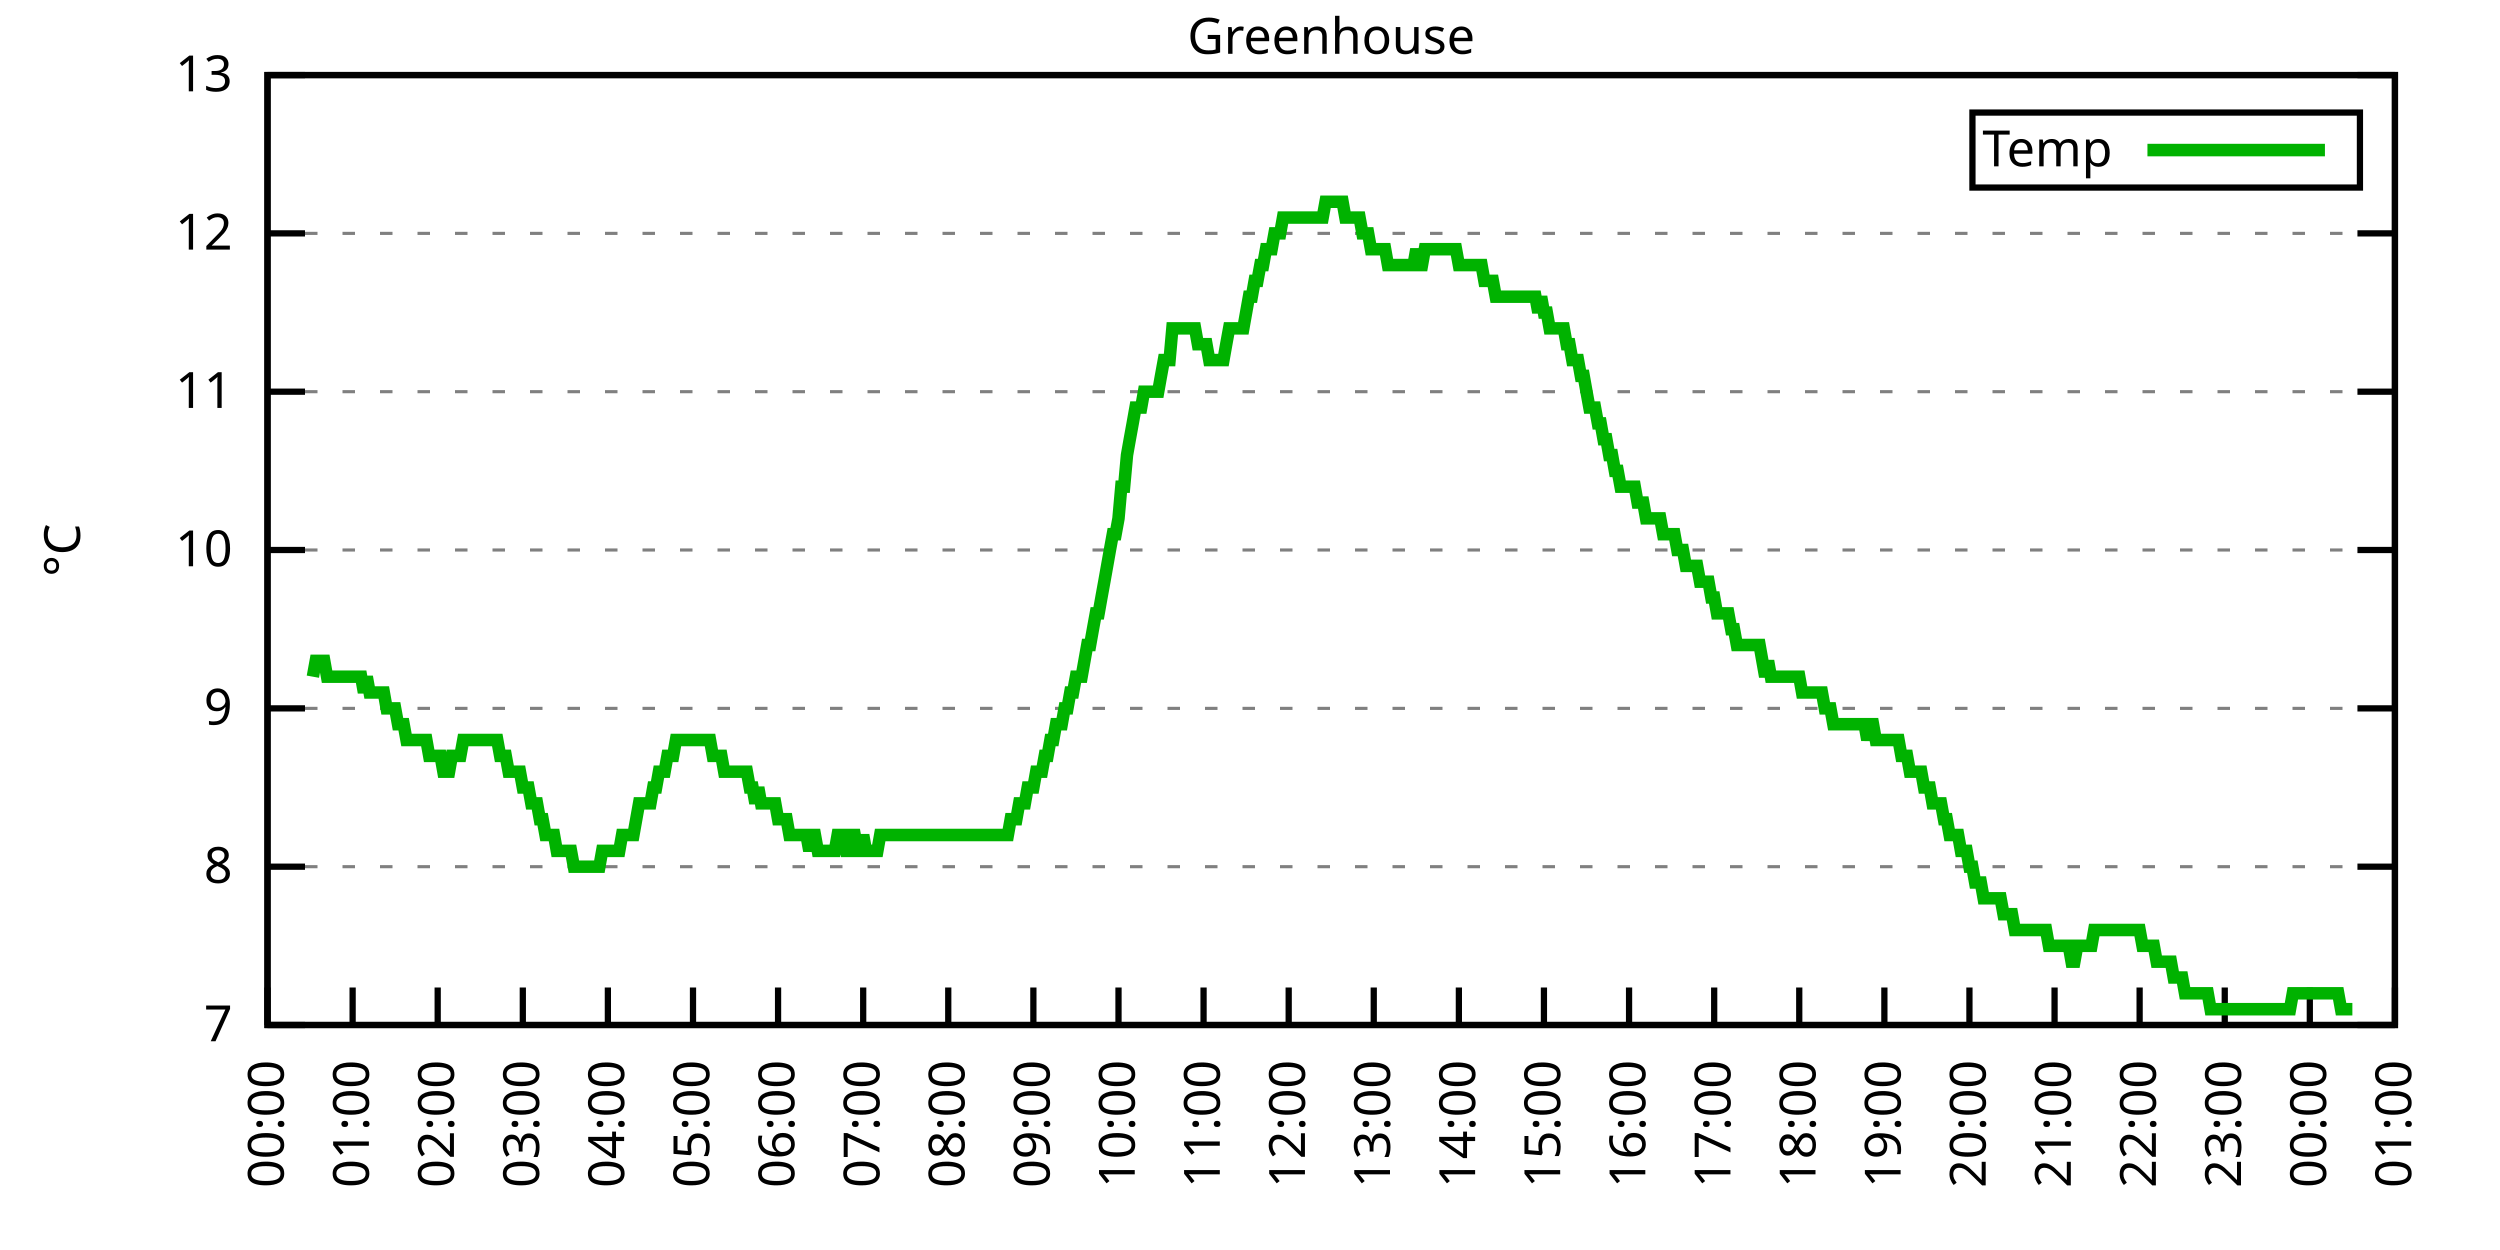
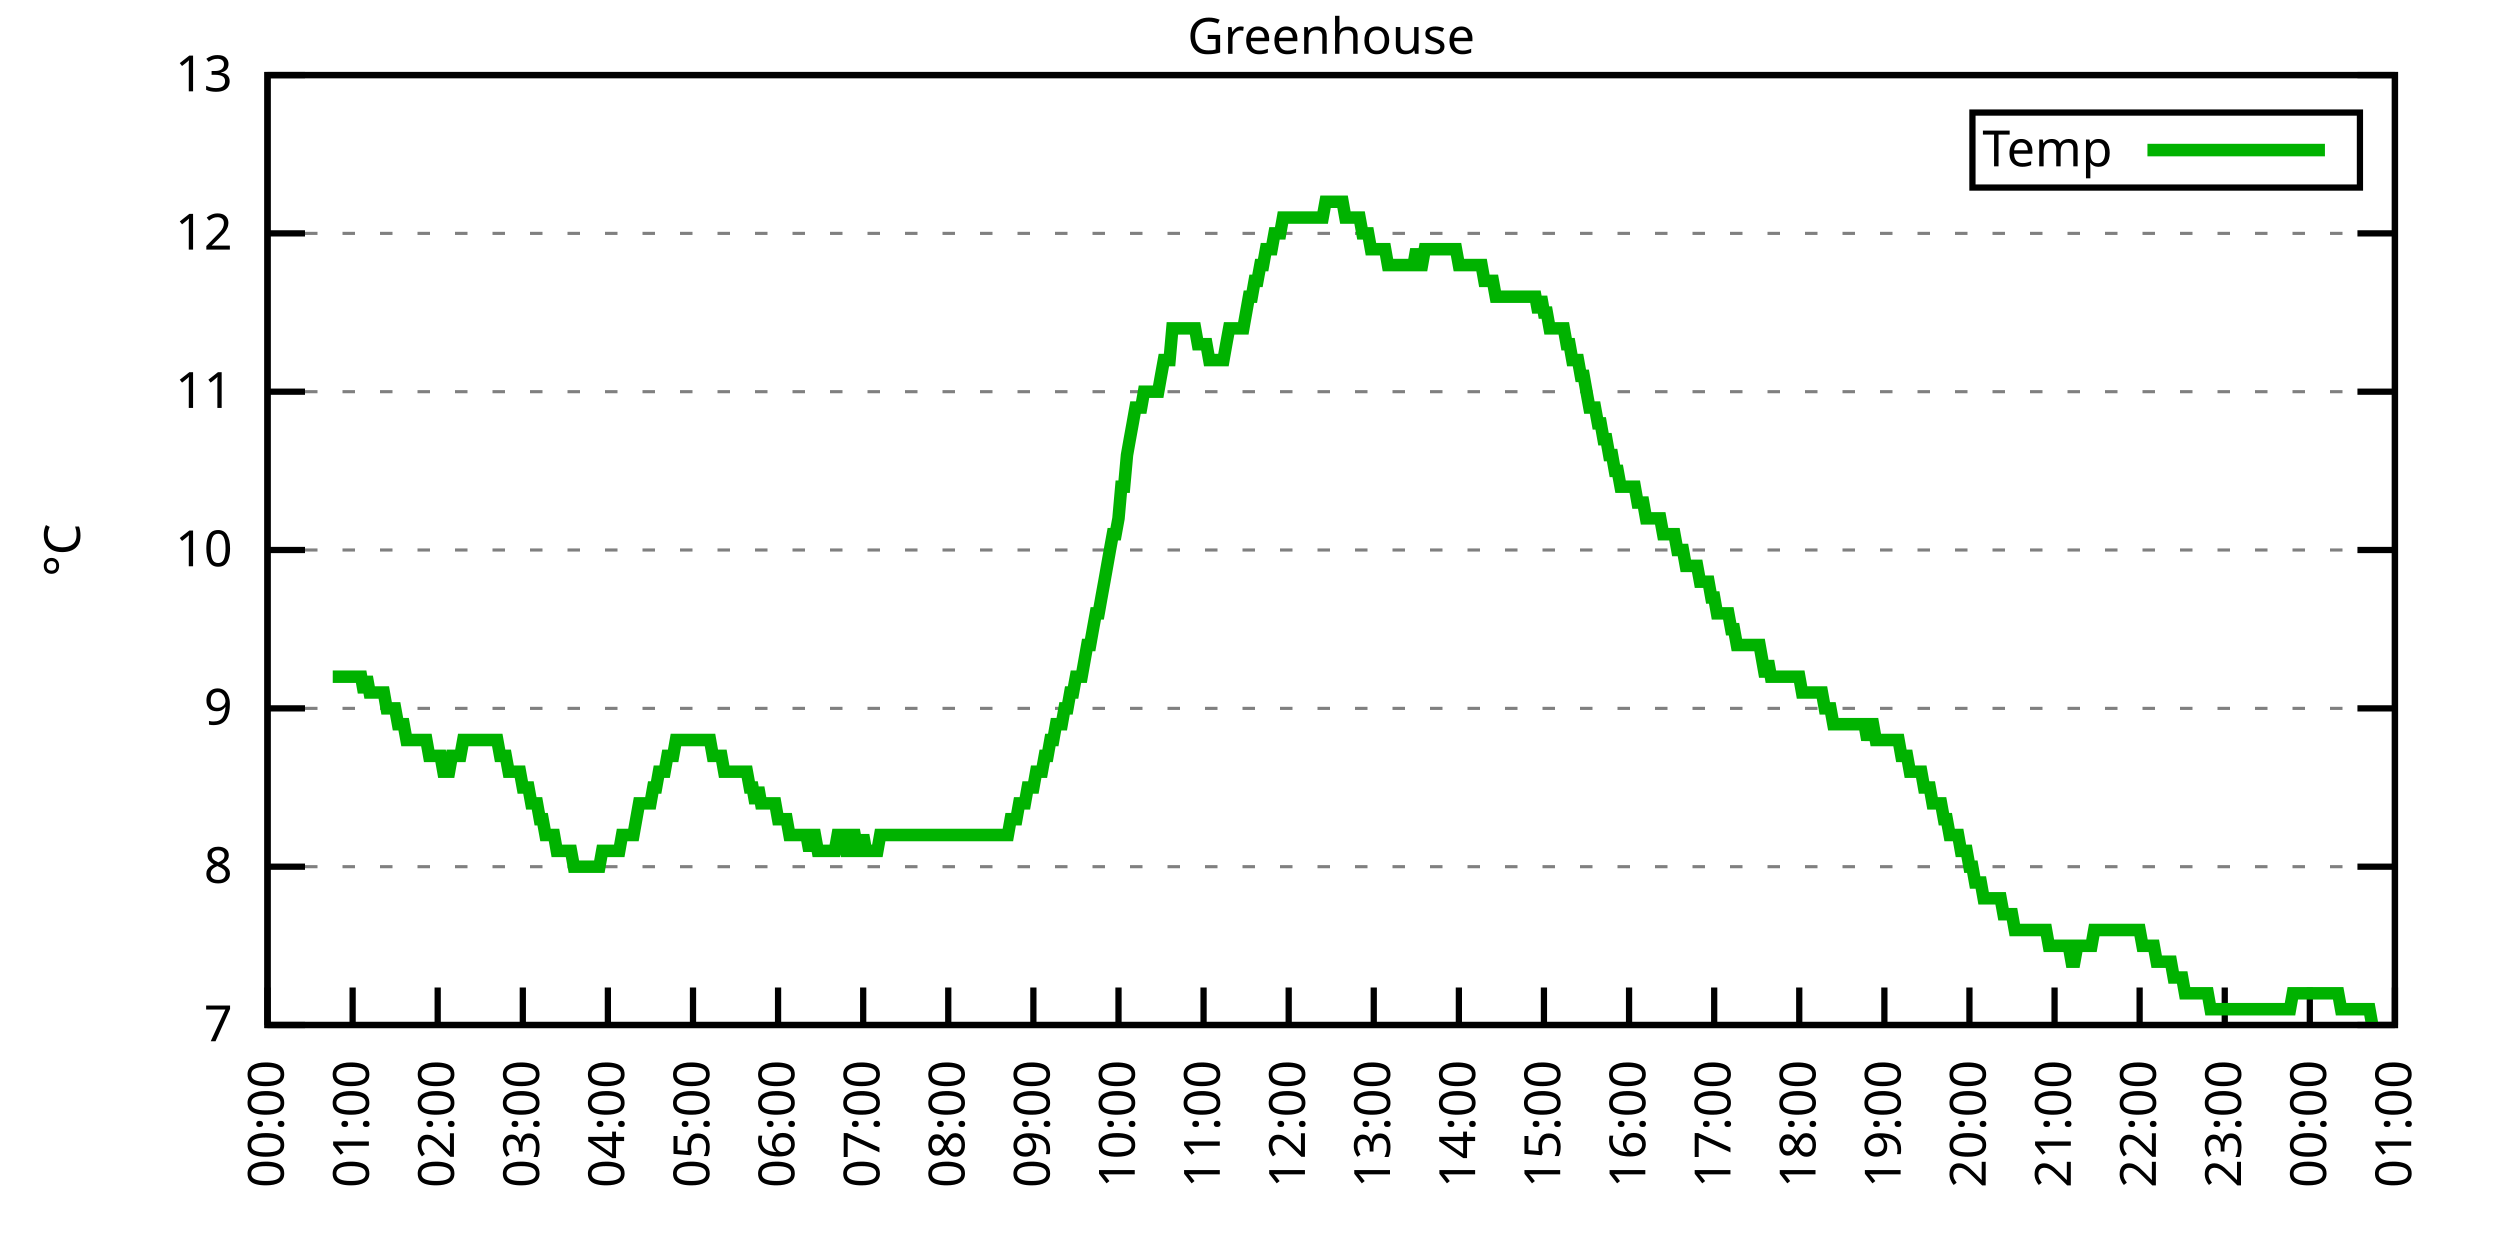
<svg xmlns="http://www.w3.org/2000/svg" xmlns:xlink="http://www.w3.org/1999/xlink" width="400" height="200" viewBox="0 0 400 200">
  <g id="gnuplot_canvas">
    <rect x="0" y="0" width="400" height="200" fill="none" />
    <defs>
      <circle id="gpDot" r="0.5" stroke-width="0.5" stroke="currentColor" />
      <path id="gpPt0" stroke-width="0.333" stroke="currentColor" d="M-1,0 h2 M0,-1 v2" />
      <path id="gpPt1" stroke-width="0.333" stroke="currentColor" d="M-1,-1 L1,1 M1,-1 L-1,1" />
      <path id="gpPt2" stroke-width="0.333" stroke="currentColor" d="M-1,0 L1,0 M0,-1 L0,1 M-1,-1 L1,1 M-1,1 L1,-1" />
      <rect id="gpPt3" stroke-width="0.333" stroke="currentColor" x="-1" y="-1" width="2" height="2" />
      <rect id="gpPt4" stroke-width="0.333" stroke="currentColor" fill="currentColor" x="-1" y="-1" width="2" height="2" />
      <circle id="gpPt5" stroke-width="0.333" stroke="currentColor" cx="0" cy="0" r="1" />
      <use xlink:href="#gpPt5" id="gpPt6" fill="currentColor" stroke="none" />
      <path id="gpPt7" stroke-width="0.333" stroke="currentColor" d="M0,-1.33 L-1.33,0.67 L1.33,0.67 z" />
      <use xlink:href="#gpPt7" id="gpPt8" fill="currentColor" stroke="none" />
      <use xlink:href="#gpPt7" id="gpPt9" stroke="currentColor" transform="rotate(180)" />
      <use xlink:href="#gpPt9" id="gpPt10" fill="currentColor" stroke="none" />
      <use xlink:href="#gpPt3" id="gpPt11" stroke="currentColor" transform="rotate(45)" />
      <use xlink:href="#gpPt11" id="gpPt12" fill="currentColor" stroke="none" />
      <path id="gpPt13" stroke-width="0.333" stroke="currentColor" d="M0,1.330 L1.265,0.411 L0.782,-1.067 L-0.782,-1.076 L-1.265,0.411 z" />
      <use xlink:href="#gpPt13" id="gpPt14" fill="currentColor" stroke="none" />
      <filter id="textbox" filterUnits="objectBoundingBox" x="0" y="0" height="1" width="1">
        <feFlood flood-color="white" flood-opacity="1" result="bgnd" />
        <feComposite in="SourceGraphic" in2="bgnd" operator="atop" />
      </filter>
      <filter id="greybox" filterUnits="objectBoundingBox" x="0" y="0" height="1" width="1">
        <feFlood flood-color="lightgrey" flood-opacity="1" result="grey" />
        <feComposite in="SourceGraphic" in2="grey" operator="atop" />
      </filter>
    </defs>
    <g fill="none" color="white" stroke="currentColor" stroke-width="1.00" stroke-linecap="butt" stroke-linejoin="miter">
</g>
    <g fill="none" color="black" stroke="currentColor" stroke-width="1.00" stroke-linecap="butt" stroke-linejoin="miter">
      <g stroke="none" shape-rendering="crispEdges">
        <polygon fill="rgb(255, 255, 255)" points="42.80,164.00 383.18,164.00 383.18,12.02 42.80,12.02 " />
      </g>
    </g>
    <g fill="none" color="black" stroke="currentColor" stroke-width="1.00" stroke-linecap="butt" stroke-linejoin="miter">
</g>
    <g fill="none" color="black" stroke="black" stroke-width="0.50" stroke-linecap="butt" stroke-linejoin="miter">
</g>
    <g fill="none" color="gray" stroke="currentColor" stroke-width="0.50" stroke-linecap="butt" stroke-linejoin="miter">
      <path stroke="gray" stroke-dasharray="2,4" class="gridline" d="M42.80,164.00 L383.19,164.00  " />
    </g>
    <g fill="none" color="gray" stroke="gray" stroke-width="1.00" stroke-linecap="butt" stroke-linejoin="miter">
</g>
    <g fill="none" color="black" stroke="currentColor" stroke-width="1.00" stroke-linecap="butt" stroke-linejoin="miter">
      <path stroke="black" d="M42.80,164.00 L48.80,164.00 M383.19,164.00 L377.19,164.00  " />
      <g transform="translate(37.20,166.60)" stroke="none" fill="black" font-family="Sans" font-size="8.00" text-anchor="end">
        <text>
          <tspan font-family="Sans"> 7</tspan>
        </text>
      </g>
    </g>
    <g fill="none" color="black" stroke="currentColor" stroke-width="1.00" stroke-linecap="butt" stroke-linejoin="miter">
</g>
    <g fill="none" color="black" stroke="black" stroke-width="0.50" stroke-linecap="butt" stroke-linejoin="miter">
</g>
    <g fill="none" color="gray" stroke="currentColor" stroke-width="0.50" stroke-linecap="butt" stroke-linejoin="miter">
      <path stroke="gray" stroke-dasharray="2,4" class="gridline" d="M42.80,138.67 L383.19,138.67  " />
    </g>
    <g fill="none" color="gray" stroke="gray" stroke-width="1.00" stroke-linecap="butt" stroke-linejoin="miter">
</g>
    <g fill="none" color="black" stroke="currentColor" stroke-width="1.00" stroke-linecap="butt" stroke-linejoin="miter">
      <path stroke="black" d="M42.80,138.67 L48.80,138.67 M383.19,138.67 L377.19,138.67  " />
      <g transform="translate(37.20,141.27)" stroke="none" fill="black" font-family="Sans" font-size="8.00" text-anchor="end">
        <text>
          <tspan font-family="Sans"> 8</tspan>
        </text>
      </g>
    </g>
    <g fill="none" color="black" stroke="currentColor" stroke-width="1.00" stroke-linecap="butt" stroke-linejoin="miter">
</g>
    <g fill="none" color="black" stroke="black" stroke-width="0.50" stroke-linecap="butt" stroke-linejoin="miter">
</g>
    <g fill="none" color="gray" stroke="currentColor" stroke-width="0.50" stroke-linecap="butt" stroke-linejoin="miter">
      <path stroke="gray" stroke-dasharray="2,4" class="gridline" d="M42.80,113.34 L383.19,113.34  " />
    </g>
    <g fill="none" color="gray" stroke="gray" stroke-width="1.00" stroke-linecap="butt" stroke-linejoin="miter">
</g>
    <g fill="none" color="black" stroke="currentColor" stroke-width="1.00" stroke-linecap="butt" stroke-linejoin="miter">
      <path stroke="black" d="M42.80,113.34 L48.80,113.34 M383.19,113.34 L377.19,113.34  " />
      <g transform="translate(37.20,115.94)" stroke="none" fill="black" font-family="Sans" font-size="8.00" text-anchor="end">
        <text>
          <tspan font-family="Sans"> 9</tspan>
        </text>
      </g>
    </g>
    <g fill="none" color="black" stroke="currentColor" stroke-width="1.00" stroke-linecap="butt" stroke-linejoin="miter">
</g>
    <g fill="none" color="black" stroke="black" stroke-width="0.50" stroke-linecap="butt" stroke-linejoin="miter">
</g>
    <g fill="none" color="gray" stroke="currentColor" stroke-width="0.50" stroke-linecap="butt" stroke-linejoin="miter">
      <path stroke="gray" stroke-dasharray="2,4" class="gridline" d="M42.80,88.00 L383.19,88.00  " />
    </g>
    <g fill="none" color="gray" stroke="gray" stroke-width="1.00" stroke-linecap="butt" stroke-linejoin="miter">
</g>
    <g fill="none" color="black" stroke="currentColor" stroke-width="1.00" stroke-linecap="butt" stroke-linejoin="miter">
      <path stroke="black" d="M42.80,88.00 L48.80,88.00 M383.19,88.00 L377.19,88.00  " />
      <g transform="translate(37.20,90.60)" stroke="none" fill="black" font-family="Sans" font-size="8.00" text-anchor="end">
        <text>
          <tspan font-family="Sans"> 10</tspan>
        </text>
      </g>
    </g>
    <g fill="none" color="black" stroke="currentColor" stroke-width="1.00" stroke-linecap="butt" stroke-linejoin="miter">
</g>
    <g fill="none" color="black" stroke="black" stroke-width="0.50" stroke-linecap="butt" stroke-linejoin="miter">
</g>
    <g fill="none" color="gray" stroke="currentColor" stroke-width="0.50" stroke-linecap="butt" stroke-linejoin="miter">
      <path stroke="gray" stroke-dasharray="2,4" class="gridline" d="M42.80,62.67 L383.19,62.67  " />
    </g>
    <g fill="none" color="gray" stroke="gray" stroke-width="1.00" stroke-linecap="butt" stroke-linejoin="miter">
</g>
    <g fill="none" color="black" stroke="currentColor" stroke-width="1.00" stroke-linecap="butt" stroke-linejoin="miter">
      <path stroke="black" d="M42.80,62.67 L48.80,62.67 M383.19,62.67 L377.19,62.67  " />
      <g transform="translate(37.20,65.27)" stroke="none" fill="black" font-family="Sans" font-size="8.00" text-anchor="end">
        <text>
          <tspan font-family="Sans"> 11</tspan>
        </text>
      </g>
    </g>
    <g fill="none" color="black" stroke="currentColor" stroke-width="1.00" stroke-linecap="butt" stroke-linejoin="miter">
</g>
    <g fill="none" color="black" stroke="black" stroke-width="0.50" stroke-linecap="butt" stroke-linejoin="miter">
</g>
    <g fill="none" color="gray" stroke="currentColor" stroke-width="0.50" stroke-linecap="butt" stroke-linejoin="miter">
      <path stroke="gray" stroke-dasharray="2,4" class="gridline" d="M42.80,37.34 L383.19,37.34  " />
    </g>
    <g fill="none" color="gray" stroke="gray" stroke-width="1.00" stroke-linecap="butt" stroke-linejoin="miter">
</g>
    <g fill="none" color="black" stroke="currentColor" stroke-width="1.00" stroke-linecap="butt" stroke-linejoin="miter">
      <path stroke="black" d="M42.80,37.34 L48.80,37.34 M383.19,37.34 L377.19,37.34  " />
      <g transform="translate(37.20,39.94)" stroke="none" fill="black" font-family="Sans" font-size="8.00" text-anchor="end">
        <text>
          <tspan font-family="Sans"> 12</tspan>
        </text>
      </g>
    </g>
    <g fill="none" color="black" stroke="currentColor" stroke-width="1.00" stroke-linecap="butt" stroke-linejoin="miter">
</g>
    <g fill="none" color="black" stroke="black" stroke-width="0.50" stroke-linecap="butt" stroke-linejoin="miter">
</g>
    <g fill="none" color="gray" stroke="currentColor" stroke-width="0.50" stroke-linecap="butt" stroke-linejoin="miter">
      <path stroke="gray" stroke-dasharray="2,4" class="gridline" d="M42.80,12.01 L383.19,12.01  " />
    </g>
    <g fill="none" color="gray" stroke="gray" stroke-width="1.00" stroke-linecap="butt" stroke-linejoin="miter">
</g>
    <g fill="none" color="black" stroke="currentColor" stroke-width="1.00" stroke-linecap="butt" stroke-linejoin="miter">
      <path stroke="black" d="M42.80,12.01 L48.80,12.01 M383.19,12.01 L377.19,12.01  " />
      <g transform="translate(37.20,14.61)" stroke="none" fill="black" font-family="Sans" font-size="8.00" text-anchor="end">
        <text>
          <tspan font-family="Sans"> 13</tspan>
        </text>
      </g>
    </g>
    <g fill="none" color="black" stroke="currentColor" stroke-width="1.00" stroke-linecap="butt" stroke-linejoin="miter">
      <path stroke="black" d="M42.80,164.00 L42.80,158.00  " />
      <g transform="translate(45.40,169.60) rotate(270.00)" stroke="none" fill="black" font-family="Sans" font-size="8.00" text-anchor="end">
        <text>
          <tspan font-family="Sans">00:00</tspan>
        </text>
      </g>
    </g>
    <g fill="none" color="black" stroke="currentColor" stroke-width="1.00" stroke-linecap="butt" stroke-linejoin="miter">
      <path stroke="black" d="M56.42,164.00 L56.42,158.00  " />
      <g transform="translate(59.02,169.60) rotate(270.00)" stroke="none" fill="black" font-family="Sans" font-size="8.00" text-anchor="end">
        <text>
          <tspan font-family="Sans">01:00</tspan>
        </text>
      </g>
    </g>
    <g fill="none" color="black" stroke="currentColor" stroke-width="1.00" stroke-linecap="butt" stroke-linejoin="miter">
      <path stroke="black" d="M70.03,164.00 L70.03,158.00  " />
      <g transform="translate(72.63,169.60) rotate(270.00)" stroke="none" fill="black" font-family="Sans" font-size="8.00" text-anchor="end">
        <text>
          <tspan font-family="Sans">02:00</tspan>
        </text>
      </g>
    </g>
    <g fill="none" color="black" stroke="currentColor" stroke-width="1.00" stroke-linecap="butt" stroke-linejoin="miter">
      <path stroke="black" d="M83.65,164.00 L83.65,158.00  " />
      <g transform="translate(86.25,169.60) rotate(270.00)" stroke="none" fill="black" font-family="Sans" font-size="8.00" text-anchor="end">
        <text>
          <tspan font-family="Sans">03:00</tspan>
        </text>
      </g>
    </g>
    <g fill="none" color="black" stroke="currentColor" stroke-width="1.00" stroke-linecap="butt" stroke-linejoin="miter">
      <path stroke="black" d="M97.26,164.00 L97.26,158.00  " />
      <g transform="translate(99.86,169.60) rotate(270.00)" stroke="none" fill="black" font-family="Sans" font-size="8.00" text-anchor="end">
        <text>
          <tspan font-family="Sans">04:00</tspan>
        </text>
      </g>
    </g>
    <g fill="none" color="black" stroke="currentColor" stroke-width="1.00" stroke-linecap="butt" stroke-linejoin="miter">
      <path stroke="black" d="M110.88,164.00 L110.88,158.00  " />
      <g transform="translate(113.48,169.60) rotate(270.00)" stroke="none" fill="black" font-family="Sans" font-size="8.00" text-anchor="end">
        <text>
          <tspan font-family="Sans">05:00</tspan>
        </text>
      </g>
    </g>
    <g fill="none" color="black" stroke="currentColor" stroke-width="1.00" stroke-linecap="butt" stroke-linejoin="miter">
      <path stroke="black" d="M124.49,164.00 L124.49,158.00  " />
      <g transform="translate(127.09,169.60) rotate(270.00)" stroke="none" fill="black" font-family="Sans" font-size="8.00" text-anchor="end">
        <text>
          <tspan font-family="Sans">06:00</tspan>
        </text>
      </g>
    </g>
    <g fill="none" color="black" stroke="currentColor" stroke-width="1.00" stroke-linecap="butt" stroke-linejoin="miter">
      <path stroke="black" d="M138.11,164.00 L138.11,158.00  " />
      <g transform="translate(140.71,169.60) rotate(270.00)" stroke="none" fill="black" font-family="Sans" font-size="8.00" text-anchor="end">
        <text>
          <tspan font-family="Sans">07:00</tspan>
        </text>
      </g>
    </g>
    <g fill="none" color="black" stroke="currentColor" stroke-width="1.00" stroke-linecap="butt" stroke-linejoin="miter">
      <path stroke="black" d="M151.72,164.00 L151.72,158.00  " />
      <g transform="translate(154.32,169.60) rotate(270.00)" stroke="none" fill="black" font-family="Sans" font-size="8.00" text-anchor="end">
        <text>
          <tspan font-family="Sans">08:00</tspan>
        </text>
      </g>
    </g>
    <g fill="none" color="black" stroke="currentColor" stroke-width="1.00" stroke-linecap="butt" stroke-linejoin="miter">
      <path stroke="black" d="M165.34,164.00 L165.34,158.00  " />
      <g transform="translate(167.94,169.60) rotate(270.00)" stroke="none" fill="black" font-family="Sans" font-size="8.00" text-anchor="end">
        <text>
          <tspan font-family="Sans">09:00</tspan>
        </text>
      </g>
    </g>
    <g fill="none" color="black" stroke="currentColor" stroke-width="1.00" stroke-linecap="butt" stroke-linejoin="miter">
      <path stroke="black" d="M178.96,164.00 L178.96,158.00  " />
      <g transform="translate(181.56,169.60) rotate(270.00)" stroke="none" fill="black" font-family="Sans" font-size="8.00" text-anchor="end">
        <text>
          <tspan font-family="Sans">10:00</tspan>
        </text>
      </g>
    </g>
    <g fill="none" color="black" stroke="currentColor" stroke-width="1.00" stroke-linecap="butt" stroke-linejoin="miter">
      <path stroke="black" d="M192.57,164.00 L192.57,158.00  " />
      <g transform="translate(195.17,169.60) rotate(270.00)" stroke="none" fill="black" font-family="Sans" font-size="8.00" text-anchor="end">
        <text>
          <tspan font-family="Sans">11:00</tspan>
        </text>
      </g>
    </g>
    <g fill="none" color="black" stroke="currentColor" stroke-width="1.00" stroke-linecap="butt" stroke-linejoin="miter">
      <path stroke="black" d="M206.19,164.00 L206.19,158.00  " />
      <g transform="translate(208.79,169.60) rotate(270.00)" stroke="none" fill="black" font-family="Sans" font-size="8.00" text-anchor="end">
        <text>
          <tspan font-family="Sans">12:00</tspan>
        </text>
      </g>
    </g>
    <g fill="none" color="black" stroke="currentColor" stroke-width="1.00" stroke-linecap="butt" stroke-linejoin="miter">
      <path stroke="black" d="M219.80,164.00 L219.80,158.00  " />
      <g transform="translate(222.40,169.60) rotate(270.00)" stroke="none" fill="black" font-family="Sans" font-size="8.00" text-anchor="end">
        <text>
          <tspan font-family="Sans">13:00</tspan>
        </text>
      </g>
    </g>
    <g fill="none" color="black" stroke="currentColor" stroke-width="1.00" stroke-linecap="butt" stroke-linejoin="miter">
      <path stroke="black" d="M233.42,164.00 L233.42,158.00  " />
      <g transform="translate(236.02,169.60) rotate(270.00)" stroke="none" fill="black" font-family="Sans" font-size="8.00" text-anchor="end">
        <text>
          <tspan font-family="Sans">14:00</tspan>
        </text>
      </g>
    </g>
    <g fill="none" color="black" stroke="currentColor" stroke-width="1.00" stroke-linecap="butt" stroke-linejoin="miter">
      <path stroke="black" d="M247.03,164.00 L247.03,158.00  " />
      <g transform="translate(249.63,169.60) rotate(270.00)" stroke="none" fill="black" font-family="Sans" font-size="8.00" text-anchor="end">
        <text>
          <tspan font-family="Sans">15:00</tspan>
        </text>
      </g>
    </g>
    <g fill="none" color="black" stroke="currentColor" stroke-width="1.00" stroke-linecap="butt" stroke-linejoin="miter">
      <path stroke="black" d="M260.65,164.00 L260.65,158.00  " />
      <g transform="translate(263.25,169.60) rotate(270.00)" stroke="none" fill="black" font-family="Sans" font-size="8.00" text-anchor="end">
        <text>
          <tspan font-family="Sans">16:00</tspan>
        </text>
      </g>
    </g>
    <g fill="none" color="black" stroke="currentColor" stroke-width="1.00" stroke-linecap="butt" stroke-linejoin="miter">
      <path stroke="black" d="M274.27,164.00 L274.27,158.00  " />
      <g transform="translate(276.87,169.60) rotate(270.00)" stroke="none" fill="black" font-family="Sans" font-size="8.00" text-anchor="end">
        <text>
          <tspan font-family="Sans">17:00</tspan>
        </text>
      </g>
    </g>
    <g fill="none" color="black" stroke="currentColor" stroke-width="1.00" stroke-linecap="butt" stroke-linejoin="miter">
      <path stroke="black" d="M287.88,164.00 L287.88,158.00  " />
      <g transform="translate(290.48,169.60) rotate(270.00)" stroke="none" fill="black" font-family="Sans" font-size="8.00" text-anchor="end">
        <text>
          <tspan font-family="Sans">18:00</tspan>
        </text>
      </g>
    </g>
    <g fill="none" color="black" stroke="currentColor" stroke-width="1.00" stroke-linecap="butt" stroke-linejoin="miter">
      <path stroke="black" d="M301.50,164.00 L301.50,158.00  " />
      <g transform="translate(304.10,169.60) rotate(270.00)" stroke="none" fill="black" font-family="Sans" font-size="8.00" text-anchor="end">
        <text>
          <tspan font-family="Sans">19:00</tspan>
        </text>
      </g>
    </g>
    <g fill="none" color="black" stroke="currentColor" stroke-width="1.00" stroke-linecap="butt" stroke-linejoin="miter">
      <path stroke="black" d="M315.11,164.00 L315.11,158.00  " />
      <g transform="translate(317.71,169.60) rotate(270.00)" stroke="none" fill="black" font-family="Sans" font-size="8.00" text-anchor="end">
        <text>
          <tspan font-family="Sans">20:00</tspan>
        </text>
      </g>
    </g>
    <g fill="none" color="black" stroke="currentColor" stroke-width="1.00" stroke-linecap="butt" stroke-linejoin="miter">
      <path stroke="black" d="M328.73,164.00 L328.73,158.00  " />
      <g transform="translate(331.33,169.60) rotate(270.00)" stroke="none" fill="black" font-family="Sans" font-size="8.00" text-anchor="end">
        <text>
          <tspan font-family="Sans">21:00</tspan>
        </text>
      </g>
    </g>
    <g fill="none" color="black" stroke="currentColor" stroke-width="1.00" stroke-linecap="butt" stroke-linejoin="miter">
      <path stroke="black" d="M342.34,164.00 L342.34,158.00  " />
      <g transform="translate(344.94,169.60) rotate(270.00)" stroke="none" fill="black" font-family="Sans" font-size="8.00" text-anchor="end">
        <text>
          <tspan font-family="Sans">22:00</tspan>
        </text>
      </g>
    </g>
    <g fill="none" color="black" stroke="currentColor" stroke-width="1.00" stroke-linecap="butt" stroke-linejoin="miter">
      <path stroke="black" d="M355.96,164.00 L355.96,158.00  " />
      <g transform="translate(358.56,169.60) rotate(270.00)" stroke="none" fill="black" font-family="Sans" font-size="8.00" text-anchor="end">
        <text>
          <tspan font-family="Sans">23:00</tspan>
        </text>
      </g>
    </g>
    <g fill="none" color="black" stroke="currentColor" stroke-width="1.00" stroke-linecap="butt" stroke-linejoin="miter">
      <path stroke="black" d="M369.57,164.00 L369.57,158.00  " />
      <g transform="translate(372.17,169.60) rotate(270.00)" stroke="none" fill="black" font-family="Sans" font-size="8.00" text-anchor="end">
        <text>
          <tspan font-family="Sans">00:00</tspan>
        </text>
      </g>
    </g>
    <g fill="none" color="black" stroke="currentColor" stroke-width="1.00" stroke-linecap="butt" stroke-linejoin="miter">
      <path stroke="black" d="M383.19,164.00 L383.19,158.00  " />
      <g transform="translate(385.79,169.60) rotate(270.00)" stroke="none" fill="black" font-family="Sans" font-size="8.00" text-anchor="end">
        <text>
          <tspan font-family="Sans">01:00</tspan>
        </text>
      </g>
    </g>
    <g fill="none" color="black" stroke="currentColor" stroke-width="1.00" stroke-linecap="butt" stroke-linejoin="miter">
</g>
    <g fill="none" color="black" stroke="currentColor" stroke-width="1.00" stroke-linecap="butt" stroke-linejoin="miter">
      <path stroke="black" d="M42.80,12.01 L42.80,164.00 L383.19,164.00 L383.19,12.01 L42.80,12.01 Z  " />
    </g>
    <g fill="none" color="black" stroke="currentColor" stroke-width="1.00" stroke-linecap="butt" stroke-linejoin="miter">
</g>
    <g fill="none" color="black" stroke="currentColor" stroke-width="1.00" stroke-linecap="butt" stroke-linejoin="miter">
      <path stroke="black" d="M315.59,30.01 L315.59,18.01 L377.59,18.01 L377.59,30.01 L315.59,30.01 Z  " />
    </g>
    <g id="Greenhouse_plot_1">
      <g fill="none" color="white" stroke="black" stroke-width="2.00" stroke-linecap="butt" stroke-linejoin="miter">
</g>
      <g fill="none" color="black" stroke="currentColor" stroke-width="2.00" stroke-linecap="butt" stroke-linejoin="miter">
        <g transform="translate(337.99,26.61)" stroke="none" fill="black" font-family="Sans" font-size="8.00" text-anchor="end">
          <text>
            <tspan font-family="Sans">Temp</tspan>
          </text>
        </g>
      </g>
      <g fill="none" color="black" stroke="currentColor" stroke-width="2.00" stroke-linecap="butt" stroke-linejoin="miter">
-         <path stroke="rgb(  0, 178,   0)" d="M343.59,24.01 L371.99,24.01 M50.06,108.27 L50.52,105.74 L50.97,105.74 L51.42,105.74 L51.88,105.74 L52.33,108.27   L52.78,108.27 L53.24,108.27 L53.69,108.27 L54.15,108.27 L54.60,108.27 L55.05,108.27 L55.51,108.27 L55.96,108.27   L56.42,108.27 L56.87,108.27 L57.32,108.27 L57.78,108.27 L58.23,110.80 L58.68,108.27 L59.14,110.80 L59.59,110.80   L60.05,110.80 L60.50,110.80 L60.95,110.80 L61.41,110.80 L61.86,113.34 L62.32,113.34 L62.77,113.34 L63.22,113.34   L63.68,115.87 L64.13,115.87 L64.58,115.87 L65.04,118.40 L65.49,118.40 L65.95,118.40 L66.40,118.40 L66.85,118.40   L67.31,118.40 L67.76,118.40 L68.22,118.40 L68.67,120.94 L69.12,120.94 L69.58,120.94 L70.03,120.94 L70.49,120.94   L70.94,123.47 L71.39,123.47 L71.85,123.47 L72.30,120.94 L72.75,120.94 L73.21,120.94 L73.66,120.94 L74.12,118.40   L74.57,118.40 L75.02,118.40 L75.48,118.40 L75.93,118.40 L76.39,118.40 L76.84,118.40 L77.29,118.40 L77.75,118.40   L78.20,118.40 L78.65,118.40 L79.11,118.40 L79.56,118.40 L80.02,120.94 L80.47,120.94 L80.92,120.94 L81.38,123.47   L81.83,123.47 L82.29,123.47 L82.74,123.47 L83.19,123.47 L83.65,126.00 L84.10,126.00 L84.55,126.00 L85.01,128.54   L85.46,128.54 L85.92,128.54 L86.37,131.07 L86.82,131.07 L87.28,133.60 L87.73,133.60 L88.19,133.60 L88.64,133.60   L89.09,136.14 L89.55,136.14 L90.00,136.14 L90.45,136.14 L90.91,136.14 L91.36,136.14 L91.82,138.67 L92.27,138.67   L92.72,138.67 L93.18,138.67 L93.63,138.67 L94.09,138.67 L94.54,138.67 L94.99,138.67 L95.45,138.67 L95.90,138.67   L96.35,136.14 L96.81,136.14 L97.26,136.14 L97.72,136.14 L98.17,136.14 L98.62,136.14 L99.08,136.14 L99.53,133.60   L99.99,133.60 L100.44,133.60 L100.89,133.60 L101.35,133.60 L101.80,131.07 L102.25,128.54 L102.71,128.54 L103.16,128.54   L103.62,128.54 L104.07,128.54 L104.52,126.00 L104.98,126.00 L105.43,123.47 L105.89,123.47 L106.34,123.47 L106.79,120.94   L107.25,120.94 L107.70,120.94 L108.15,118.40 L108.61,118.40 L109.06,118.40 L109.52,118.40 L109.97,118.40 L110.42,118.40   L110.88,118.40 L111.33,118.40 L111.79,118.40 L112.24,118.40 L112.69,118.40 L113.15,118.40 L113.60,118.40 L114.05,120.94   L114.51,120.94 L114.96,120.94 L115.42,120.94 L115.87,123.47 L116.32,123.47 L116.78,123.47 L117.23,123.47 L117.69,123.47   L118.14,123.47 L118.59,123.47 L119.05,123.47 L119.50,123.47 L119.96,126.00 L120.41,126.00 L120.86,128.54 L121.32,126.00   L121.77,128.54 L122.22,128.54 L122.68,128.54 L123.13,128.54 L123.59,128.54 L124.04,128.54 L124.49,131.07 L124.95,131.07   L125.40,131.07 L125.86,131.07 L126.31,133.60 L126.76,133.60 L127.22,133.60 L127.67,133.60 L128.12,133.60 L128.58,133.60   L129.03,133.60 L129.49,136.14 L129.94,133.60 L130.39,133.60 L130.85,136.14 L131.30,136.14 L131.76,136.14 L132.21,136.14   L132.66,136.14 L133.12,136.14 L133.57,136.14 L134.02,133.60 L134.48,133.60 L134.93,133.60 L135.39,136.14 L135.84,136.14   L136.29,133.60 L136.75,133.60 L137.20,136.14 L137.66,136.14 L138.11,133.60 L138.56,136.14 L139.02,136.14 L139.47,136.14   L139.92,136.14 L140.38,136.14 L140.83,133.60 L141.29,133.60 L141.74,133.60 L142.19,133.60 L142.65,133.60 L143.10,133.60   L143.56,133.60 L144.01,133.60 L144.46,133.60 L144.92,133.60 L145.37,133.60 L145.82,133.60 L146.28,133.60 L146.73,133.60   L147.19,133.60 L147.64,133.60 L148.09,133.60 L148.55,133.60 L149.00,133.60 L149.46,133.60 L149.91,133.60 L150.36,133.60   L150.82,133.60 L151.27,133.60 L151.72,133.60 L152.18,133.60 L152.63,133.60 L153.09,133.60 L153.54,133.60 L153.99,133.60   L154.45,133.60 L154.90,133.60 L155.36,133.60 L155.81,133.60 L156.26,133.60 L156.72,133.60 L157.17,133.60 L157.62,133.60   L158.08,133.60 L158.53,133.60 L158.99,133.60 L159.44,133.60 L159.89,133.60 L160.35,133.60 L160.80,133.60 L161.26,133.60   L161.71,131.07 L162.16,131.07 L162.62,131.07 L163.07,128.54 L163.52,128.54 L163.98,128.54 L164.43,126.00 L164.89,126.00   L165.34,126.00 L165.79,123.47 L166.25,123.47 L166.70,123.47 L167.16,120.94 L167.61,120.94 L168.06,118.40 L168.52,118.40   L168.97,115.87 L169.43,115.87 L169.88,115.87 L170.33,113.34 L170.79,113.34 L171.24,110.80 L171.69,110.80 L172.15,108.27   L172.60,108.27 L173.06,108.27 L173.51,105.74 L173.96,103.20 L174.42,103.20 L174.87,100.67 L175.33,98.14 L175.78,98.14   L176.23,95.60 L176.69,93.07 L177.14,90.54 L177.59,88.00 L178.05,85.47 L178.50,85.47 L178.96,82.94 L179.41,77.87   L179.86,77.87 L180.32,72.81 L180.77,70.27 L181.23,67.74 L181.68,65.21 L182.13,65.21 L182.59,65.21 L183.04,62.67   L183.49,62.67 L183.95,62.67 L184.40,62.67 L184.86,62.67 L185.31,62.67 L185.76,60.14 L186.22,57.61 L186.67,57.61   L187.13,57.61 L187.58,52.54 L188.03,52.54 L188.49,52.54 L188.94,52.54 L189.39,52.54 L189.85,52.54 L190.30,52.54   L190.76,52.54 L191.21,52.54 L191.66,55.07 L192.12,55.07 L192.57,55.07 L193.03,55.07 L193.48,57.61 L193.93,57.61   L194.39,57.61 L194.84,57.61 L195.29,57.61 L195.75,57.61 L196.20,55.07 L196.66,52.54 L197.11,52.54 L197.56,52.54   L198.02,52.54 L198.47,52.54 L198.93,52.54 L199.38,50.01 L199.83,47.47 L200.29,47.47 L200.74,44.94 L201.19,44.94   L201.65,42.41 L202.10,42.41 L202.56,39.87 L203.01,39.87 L203.46,39.87 L203.92,37.34 L204.37,37.34 L204.83,37.34   L205.28,34.81 L205.73,34.81 L206.19,34.81 L206.64,34.81 L207.09,34.81 L207.55,34.81 L208.00,34.81 L208.46,34.81   L208.91,34.81 L209.36,34.81 L209.82,34.81 L210.27,34.81 L210.73,34.81 L211.18,34.81 L211.63,34.81 L212.09,32.28   L212.54,32.28 L213.00,32.28 L213.45,32.28 L213.90,32.28 L214.36,32.28 L214.81,32.28 L215.26,34.81 L215.72,34.81   L216.17,34.81 L216.63,34.81 L217.08,34.81 L217.53,34.81 L217.99,37.34 L218.44,37.34 L218.90,37.34 L219.35,39.87   L219.80,39.87 L220.26,39.87 L220.71,39.87 L221.16,39.87 L221.62,39.87 L222.07,42.41 L222.53,42.41 L222.98,42.41   L223.43,42.41 L223.89,42.41 L224.34,42.41 L224.80,42.41 L225.25,42.41 L225.70,42.41 L226.16,42.41 L226.61,39.87   L227.06,42.41 L227.52,42.41 L227.97,39.87 L228.43,39.87 L228.88,39.87 L229.33,39.87 L229.79,39.87 L230.24,39.87   L230.70,39.87 L231.15,39.87 L231.60,39.87 L232.06,39.87 L232.51,39.87 L232.96,39.87 L233.42,42.41 L233.87,42.41   L234.33,42.41 L234.78,42.41 L235.23,42.41 L235.69,42.41 L236.14,42.41 L236.60,42.41 L237.05,42.41 L237.50,44.94   L237.96,44.94 L238.41,44.94 L238.86,44.94 L239.32,47.47 L239.77,47.47 L240.23,47.47 L240.68,47.47 L241.13,47.47   L241.59,47.47 L242.04,47.47 L242.50,47.47 L242.95,47.47 L243.40,47.47 L243.86,47.47 L244.31,47.47 L244.76,47.47   L245.22,47.47 L245.67,47.47 L246.13,50.01 L246.58,47.47 L247.03,50.01 L247.49,50.01 L247.94,52.54 L248.40,52.54   L248.85,52.54 L249.30,52.54 L249.76,52.54 L250.21,52.54 L250.66,55.07 L251.12,55.07 L251.57,57.61 L252.03,57.61   L252.48,57.61 L252.93,60.14 L253.39,60.14 L253.84,62.67 L254.30,65.21 L254.75,65.21 L255.20,65.21 L255.66,67.74   L256.11,67.74 L256.56,70.27 L257.02,70.27 L257.47,72.81 L257.93,72.81 L258.38,75.34 L258.83,75.34 L259.29,77.87   L259.74,77.87 L260.20,77.87 L260.65,77.87 L261.10,77.87 L261.56,77.87 L262.01,80.41 L262.47,80.41 L262.92,80.41   L263.37,82.94 L263.83,82.94 L264.28,82.94 L264.73,82.94 L265.19,82.94 L265.64,82.94 L266.10,85.47 L266.55,85.47   L267.00,85.47 L267.46,85.47 L267.91,85.47 L268.37,88.00 L268.82,88.00 L269.27,88.00 L269.73,90.54 L270.18,90.54   L270.63,90.54 L271.09,90.54 L271.54,90.54 L272.00,93.07 L272.45,93.07 L272.90,93.07 L273.36,93.07 L273.81,95.60   L274.27,95.60 L274.72,98.14 L275.17,98.14 L275.63,98.14 L276.08,98.14 L276.53,98.14 L276.99,100.67 L277.44,100.67   L277.90,103.20 L278.35,103.20 L278.80,103.20 L279.26,103.20 L279.71,103.20 L280.17,103.20 L280.62,103.20 L281.07,103.20   L281.53,103.20 L281.98,105.74 L282.43,108.27 L282.89,105.74 L283.34,108.27 L283.80,108.27 L284.25,108.27 L284.70,108.27   L285.16,108.27 L285.61,108.27 L286.07,108.27 L286.52,108.27 L286.97,108.27 L287.43,108.27 L287.88,108.27 L288.33,110.80   L288.79,110.80 L289.24,110.80 L289.70,110.80 L290.15,110.80 L290.60,110.80 L291.06,110.80 L291.51,110.80 L291.97,113.34   L292.42,113.34 L292.87,113.34 L293.33,115.87 L293.78,115.87 L294.23,115.87 L294.69,115.87 L295.14,115.87 L295.60,115.87   L296.05,115.87 L296.50,115.87 L296.96,115.87 L297.41,115.87 L297.87,115.87 L298.32,115.87 L298.77,118.40 L299.23,115.87   L299.68,115.87 L300.13,118.40 L300.59,118.40 L301.04,118.40 L301.50,118.40 L301.95,118.40 L302.40,118.40 L302.86,118.40   L303.31,118.40 L303.77,118.40 L304.22,120.94 L304.67,120.94 L305.13,120.94 L305.58,123.47 L306.03,123.47 L306.49,123.47   L306.94,123.47 L307.40,123.47 L307.85,126.00 L308.30,126.00 L308.76,126.00 L309.21,128.54 L309.67,128.54 L310.12,128.54   L310.57,128.54 L311.03,131.07 L311.48,131.07 L311.94,133.60 L312.39,133.60 L312.84,133.60 L313.30,133.60 L313.75,136.14   L314.20,136.14 L314.66,136.14 L315.11,138.67 L315.57,138.67 L316.02,141.20 L316.47,141.20 L316.93,141.20 L317.38,143.73   L317.84,143.73 L318.29,143.73 L318.74,143.73 L319.20,143.73 L319.65,143.73 L320.10,143.73 L320.56,146.27 L321.01,146.27   L321.47,146.27 L321.92,146.27 L322.37,148.80 L322.83,148.80 L323.28,148.80 L323.74,148.80 L324.19,148.80 L324.64,148.80   L325.10,148.80 L325.55,148.80 L326.00,148.80 L326.46,148.80 L326.91,148.80 L327.37,148.80 L327.82,151.33 L328.27,151.33   L328.73,151.33 L329.18,151.33 L329.64,151.33 L330.09,151.33 L330.54,151.33 L331.00,151.33 L331.45,153.87 L331.90,153.87   L332.36,151.33 L332.81,151.33 L333.27,151.33 L333.72,151.33 L334.17,151.33 L334.63,151.33 L335.08,148.80 L335.54,148.80   L335.99,148.80 L336.44,148.80 L336.90,148.80 L337.35,148.80 L337.80,148.80 L338.26,148.80 L338.71,148.80 L339.17,148.80   L339.62,148.80 L340.07,148.80 L340.53,148.80 L340.98,148.80 L341.44,148.80 L341.89,148.80 L342.34,148.80 L342.80,151.33   L343.25,151.33 L343.70,151.33 L344.16,151.33 L344.61,151.33 L345.07,153.87 L345.52,153.87 L345.97,153.87 L346.43,153.87   L346.88,153.87 L347.34,153.87 L347.79,156.40 L348.24,156.40 L348.70,156.40 L349.15,156.40 L349.60,158.93 L350.06,158.93   L350.51,158.93 L350.97,158.93 L351.42,158.93 L351.87,158.93 L352.33,158.93 L352.78,158.93 L353.24,158.93 L353.69,161.47   L354.14,161.47 L354.60,161.47 L355.05,161.47 L355.50,161.47 L355.96,161.47 L356.41,161.47 L356.87,161.47 L357.32,161.47   L357.77,161.47 L358.23,161.47 L358.68,161.47 L359.14,161.47 L359.59,161.47 L360.04,161.47 L360.50,161.47 L360.95,161.47   L361.41,161.47 L361.86,161.47 L362.31,161.47 L362.77,161.47 L363.22,161.47 L363.67,161.47 L364.13,161.47 L364.58,161.47   L365.04,161.47 L365.49,161.47 L365.94,161.47 L366.40,161.47 L366.85,158.93 L367.31,158.93 L367.76,158.93 L368.21,158.93   L368.67,158.93 L369.12,158.93 L369.57,158.93 L370.03,158.93 L370.48,158.93 L370.94,158.93 L371.39,158.93 L371.84,158.93   L372.30,158.93 L372.75,158.93 L373.21,158.93 L373.66,158.93 L374.11,158.93 L374.57,161.47 L375.02,161.47 L375.47,161.47   L375.93,161.47 L376.38,161.47  " />
+         <path stroke="rgb(  0, 178,   0)" d="M343.59,24.01 L371.99,24.01 M53.24,108.27 L53.69,108.27 L54.15,108.27 L54.60,108.27 L55.05,108.27 L55.51,108.27   L55.96,108.27 L56.42,108.27 L56.87,108.27 L57.32,108.27 L57.78,108.27 L58.23,110.80 L58.68,108.27 L59.14,110.80   L59.59,110.80 L60.05,110.80 L60.50,110.80 L60.95,110.80 L61.41,110.80 L61.86,113.34 L62.32,113.34 L62.77,113.34   L63.22,113.34 L63.68,115.87 L64.13,115.87 L64.58,115.87 L65.04,118.40 L65.49,118.40 L65.95,118.40 L66.40,118.40   L66.85,118.40 L67.31,118.40 L67.76,118.40 L68.22,118.40 L68.67,120.94 L69.12,120.94 L69.58,120.94 L70.03,120.94   L70.49,120.94 L70.94,123.47 L71.39,123.47 L71.85,123.47 L72.30,120.94 L72.75,120.94 L73.21,120.94 L73.66,120.94   L74.12,118.40 L74.57,118.40 L75.02,118.40 L75.48,118.40 L75.93,118.40 L76.39,118.40 L76.84,118.40 L77.29,118.40   L77.75,118.40 L78.20,118.40 L78.65,118.40 L79.11,118.40 L79.56,118.40 L80.02,120.94 L80.47,120.94 L80.92,120.94   L81.38,123.47 L81.83,123.47 L82.29,123.47 L82.74,123.47 L83.19,123.47 L83.65,126.00 L84.10,126.00 L84.55,126.00   L85.01,128.54 L85.46,128.54 L85.92,128.54 L86.37,131.07 L86.82,131.07 L87.28,133.60 L87.73,133.60 L88.19,133.60   L88.64,133.60 L89.09,136.14 L89.55,136.14 L90.00,136.14 L90.45,136.14 L90.91,136.14 L91.36,136.14 L91.82,138.67   L92.27,138.67 L92.72,138.67 L93.18,138.67 L93.63,138.67 L94.09,138.67 L94.54,138.67 L94.99,138.67 L95.45,138.67   L95.90,138.67 L96.35,136.14 L96.81,136.14 L97.26,136.14 L97.72,136.14 L98.17,136.14 L98.62,136.14 L99.08,136.14   L99.53,133.60 L99.99,133.60 L100.44,133.60 L100.89,133.60 L101.35,133.60 L101.80,131.07 L102.25,128.54 L102.71,128.54   L103.16,128.54 L103.62,128.54 L104.07,128.54 L104.52,126.00 L104.98,126.00 L105.43,123.47 L105.89,123.47 L106.34,123.47   L106.79,120.94 L107.25,120.94 L107.70,120.94 L108.15,118.40 L108.61,118.40 L109.06,118.40 L109.52,118.40 L109.97,118.40   L110.42,118.40 L110.88,118.40 L111.33,118.40 L111.79,118.40 L112.24,118.40 L112.69,118.40 L113.15,118.40 L113.60,118.40   L114.05,120.94 L114.51,120.94 L114.96,120.94 L115.42,120.94 L115.87,123.47 L116.32,123.47 L116.78,123.47 L117.23,123.47   L117.69,123.47 L118.14,123.47 L118.59,123.47 L119.05,123.47 L119.50,123.47 L119.96,126.00 L120.41,126.00 L120.86,128.54   L121.32,126.00 L121.77,128.54 L122.22,128.54 L122.68,128.54 L123.13,128.54 L123.59,128.54 L124.04,128.54 L124.49,131.07   L124.95,131.07 L125.40,131.07 L125.86,131.07 L126.31,133.60 L126.76,133.60 L127.22,133.60 L127.67,133.60 L128.12,133.60   L128.58,133.60 L129.03,133.60 L129.49,136.14 L129.94,133.60 L130.39,133.60 L130.85,136.14 L131.30,136.14 L131.76,136.14   L132.21,136.14 L132.66,136.14 L133.12,136.14 L133.57,136.14 L134.02,133.60 L134.48,133.60 L134.93,133.60 L135.39,136.14   L135.84,136.14 L136.29,133.60 L136.75,133.60 L137.20,136.14 L137.66,136.14 L138.11,133.60 L138.56,136.14 L139.02,136.14   L139.47,136.14 L139.92,136.14 L140.38,136.14 L140.83,133.60 L141.29,133.60 L141.74,133.60 L142.19,133.60 L142.65,133.60   L143.10,133.60 L143.56,133.60 L144.01,133.60 L144.46,133.60 L144.92,133.60 L145.37,133.60 L145.82,133.60 L146.28,133.60   L146.73,133.60 L147.19,133.60 L147.64,133.60 L148.09,133.60 L148.55,133.60 L149.00,133.60 L149.46,133.60 L149.91,133.60   L150.36,133.60 L150.82,133.60 L151.27,133.60 L151.72,133.60 L152.18,133.60 L152.63,133.60 L153.09,133.60 L153.54,133.60   L153.99,133.60 L154.45,133.60 L154.90,133.60 L155.36,133.60 L155.81,133.60 L156.26,133.60 L156.72,133.60 L157.17,133.60   L157.62,133.60 L158.08,133.60 L158.53,133.60 L158.99,133.60 L159.44,133.60 L159.89,133.60 L160.35,133.60 L160.80,133.60   L161.26,133.60 L161.71,131.07 L162.16,131.07 L162.62,131.07 L163.07,128.54 L163.52,128.54 L163.98,128.54 L164.43,126.00   L164.89,126.00 L165.34,126.00 L165.79,123.47 L166.25,123.47 L166.70,123.47 L167.16,120.94 L167.61,120.94 L168.06,118.40   L168.52,118.40 L168.97,115.87 L169.43,115.87 L169.88,115.87 L170.33,113.34 L170.79,113.34 L171.24,110.80 L171.69,110.80   L172.15,108.27 L172.60,108.27 L173.06,108.27 L173.51,105.74 L173.96,103.20 L174.42,103.20 L174.87,100.67 L175.33,98.14   L175.78,98.14 L176.23,95.60 L176.69,93.07 L177.14,90.54 L177.59,88.00 L178.05,85.47 L178.50,85.47 L178.96,82.94   L179.41,77.87 L179.86,77.87 L180.32,72.81 L180.77,70.27 L181.23,67.74 L181.68,65.21 L182.13,65.21 L182.59,65.21   L183.04,62.67 L183.49,62.67 L183.95,62.67 L184.40,62.67 L184.86,62.67 L185.31,62.67 L185.76,60.14 L186.22,57.61   L186.67,57.61 L187.13,57.61 L187.58,52.54 L188.03,52.54 L188.49,52.54 L188.94,52.54 L189.39,52.54 L189.85,52.54   L190.30,52.54 L190.76,52.54 L191.21,52.54 L191.66,55.07 L192.12,55.07 L192.57,55.07 L193.03,55.07 L193.48,57.61   L193.93,57.61 L194.39,57.61 L194.84,57.61 L195.29,57.61 L195.75,57.61 L196.20,55.07 L196.66,52.54 L197.11,52.54   L197.56,52.54 L198.02,52.54 L198.47,52.54 L198.93,52.54 L199.38,50.01 L199.83,47.47 L200.29,47.47 L200.74,44.94   L201.19,44.94 L201.65,42.41 L202.10,42.41 L202.56,39.87 L203.01,39.87 L203.46,39.87 L203.92,37.34 L204.37,37.34   L204.83,37.34 L205.28,34.81 L205.73,34.81 L206.19,34.81 L206.64,34.81 L207.09,34.81 L207.55,34.81 L208.00,34.81   L208.46,34.81 L208.91,34.81 L209.36,34.81 L209.82,34.81 L210.27,34.81 L210.73,34.81 L211.18,34.81 L211.63,34.81   L212.09,32.28 L212.54,32.28 L213.00,32.28 L213.45,32.28 L213.90,32.28 L214.36,32.28 L214.81,32.28 L215.26,34.81   L215.72,34.81 L216.17,34.81 L216.63,34.81 L217.08,34.81 L217.53,34.81 L217.99,37.34 L218.44,37.34 L218.90,37.34   L219.35,39.87 L219.80,39.87 L220.26,39.87 L220.71,39.87 L221.16,39.87 L221.62,39.87 L222.07,42.41 L222.53,42.41   L222.98,42.41 L223.43,42.41 L223.89,42.41 L224.34,42.41 L224.80,42.41 L225.25,42.41 L225.70,42.41 L226.16,42.41   L226.61,39.87 L227.06,42.41 L227.52,42.41 L227.97,39.87 L228.43,39.87 L228.88,39.87 L229.33,39.87 L229.79,39.87   L230.24,39.87 L230.70,39.87 L231.15,39.87 L231.60,39.87 L232.06,39.87 L232.51,39.87 L232.96,39.87 L233.42,42.41   L233.87,42.41 L234.33,42.41 L234.78,42.41 L235.23,42.41 L235.69,42.41 L236.14,42.41 L236.60,42.41 L237.05,42.41   L237.50,44.94 L237.96,44.94 L238.41,44.94 L238.86,44.94 L239.32,47.47 L239.77,47.47 L240.23,47.47 L240.68,47.47   L241.13,47.47 L241.59,47.47 L242.04,47.47 L242.50,47.47 L242.95,47.47 L243.40,47.47 L243.86,47.47 L244.31,47.47   L244.76,47.47 L245.22,47.47 L245.67,47.47 L246.13,50.01 L246.58,47.47 L247.03,50.01 L247.49,50.01 L247.94,52.54   L248.40,52.54 L248.85,52.54 L249.30,52.54 L249.76,52.54 L250.21,52.54 L250.66,55.07 L251.12,55.07 L251.57,57.61   L252.03,57.61 L252.48,57.61 L252.93,60.14 L253.39,60.14 L253.84,62.67 L254.30,65.21 L254.75,65.21 L255.20,65.21   L255.66,67.74 L256.11,67.74 L256.56,70.27 L257.02,70.27 L257.47,72.81 L257.93,72.81 L258.38,75.34 L258.83,75.34   L259.29,77.87 L259.74,77.87 L260.20,77.87 L260.65,77.87 L261.10,77.87 L261.56,77.87 L262.01,80.41 L262.47,80.41   L262.92,80.41 L263.37,82.94 L263.83,82.94 L264.28,82.94 L264.73,82.94 L265.19,82.94 L265.64,82.94 L266.10,85.47   L266.55,85.47 L267.00,85.47 L267.46,85.47 L267.91,85.47 L268.37,88.00 L268.82,88.00 L269.27,88.00 L269.73,90.54   L270.18,90.54 L270.63,90.54 L271.09,90.54 L271.54,90.54 L272.00,93.07 L272.45,93.07 L272.90,93.07 L273.36,93.07   L273.81,95.60 L274.27,95.60 L274.72,98.14 L275.17,98.14 L275.63,98.14 L276.08,98.14 L276.53,98.14 L276.99,100.67   L277.44,100.67 L277.90,103.20 L278.35,103.20 L278.80,103.20 L279.26,103.20 L279.71,103.20 L280.17,103.20 L280.62,103.20   L281.07,103.20 L281.53,103.20 L281.98,105.74 L282.43,108.27 L282.89,105.74 L283.34,108.27 L283.80,108.27 L284.25,108.27   L284.70,108.27 L285.16,108.27 L285.61,108.27 L286.07,108.27 L286.52,108.27 L286.97,108.27 L287.43,108.27 L287.88,108.27   L288.33,110.80 L288.79,110.80 L289.24,110.80 L289.70,110.80 L290.15,110.80 L290.60,110.80 L291.06,110.80 L291.51,110.80   L291.97,113.34 L292.42,113.34 L292.87,113.34 L293.33,115.87 L293.78,115.87 L294.23,115.87 L294.69,115.87 L295.14,115.87   L295.60,115.87 L296.05,115.87 L296.50,115.87 L296.96,115.87 L297.41,115.87 L297.87,115.87 L298.32,115.87 L298.77,118.40   L299.23,115.87 L299.68,115.87 L300.13,118.40 L300.59,118.40 L301.04,118.40 L301.50,118.40 L301.95,118.40 L302.40,118.40   L302.86,118.40 L303.31,118.40 L303.77,118.40 L304.22,120.94 L304.67,120.94 L305.13,120.94 L305.58,123.47 L306.03,123.47   L306.49,123.47 L306.94,123.47 L307.40,123.47 L307.85,126.00 L308.30,126.00 L308.76,126.00 L309.21,128.54 L309.67,128.54   L310.12,128.54 L310.57,128.54 L311.03,131.07 L311.48,131.07 L311.94,133.60 L312.39,133.60 L312.84,133.60 L313.30,133.60   L313.75,136.14 L314.20,136.14 L314.66,136.14 L315.11,138.67 L315.57,138.67 L316.02,141.20 L316.47,141.20 L316.93,141.20   L317.38,143.73 L317.84,143.73 L318.29,143.73 L318.74,143.73 L319.20,143.73 L319.65,143.73 L320.10,143.73 L320.56,146.27   L321.01,146.27 L321.47,146.27 L321.92,146.27 L322.37,148.80 L322.83,148.80 L323.28,148.80 L323.74,148.80 L324.19,148.80   L324.64,148.80 L325.10,148.80 L325.55,148.80 L326.00,148.80 L326.46,148.80 L326.91,148.80 L327.37,148.80 L327.82,151.33   L328.27,151.33 L328.73,151.33 L329.18,151.33 L329.64,151.33 L330.09,151.33 L330.54,151.33 L331.00,151.33 L331.45,153.87   L331.90,153.87 L332.36,151.33 L332.81,151.33 L333.27,151.33 L333.72,151.33 L334.17,151.33 L334.63,151.33 L335.08,148.80   L335.54,148.80 L335.99,148.80 L336.44,148.80 L336.90,148.80 L337.35,148.80 L337.80,148.80 L338.26,148.80 L338.71,148.80   L339.17,148.80 L339.62,148.80 L340.07,148.80 L340.53,148.80 L340.98,148.80 L341.44,148.80 L341.89,148.80 L342.34,148.80   L342.80,151.33 L343.25,151.33 L343.70,151.33 L344.16,151.33 L344.61,151.33 L345.07,153.87 L345.52,153.87 L345.97,153.87   L346.43,153.87 L346.88,153.87 L347.34,153.87 L347.79,156.40 L348.24,156.40 L348.70,156.40 L349.15,156.40 L349.60,158.93   L350.06,158.93 L350.51,158.93 L350.97,158.93 L351.42,158.93 L351.87,158.93 L352.33,158.93 L352.78,158.93 L353.24,158.93   L353.69,161.47 L354.14,161.47 L354.60,161.47 L355.05,161.47 L355.50,161.47 L355.96,161.47 L356.41,161.47 L356.87,161.47   L357.32,161.47 L357.77,161.47 L358.23,161.47 L358.68,161.47 L359.14,161.47 L359.59,161.47 L360.04,161.47 L360.50,161.47   L360.95,161.47 L361.41,161.47 L361.86,161.47 L362.31,161.47 L362.77,161.47 L363.22,161.47 L363.67,161.47 L364.13,161.47   L364.58,161.47 L365.04,161.47 L365.49,161.47 L365.94,161.47 L366.40,161.47 L366.85,158.93 L367.31,158.93 L367.76,158.93   L368.21,158.93 L368.67,158.93 L369.12,158.93 L369.57,158.93 L370.03,158.93 L370.48,158.93 L370.94,158.93 L371.39,158.93   L371.84,158.93 L372.30,158.93 L372.75,158.93 L373.21,158.93 L373.66,158.93 L374.11,158.93 L374.57,161.47 L375.02,161.47   L375.47,161.47 L375.93,161.47 L376.38,161.47 L376.84,161.47 L377.29,161.47 L377.74,161.47 L378.20,161.47 L378.65,161.47   L379.11,161.47 L379.56,164.00  " />
      </g>
    </g>
    <g fill="none" color="black" stroke="currentColor" stroke-width="2.00" stroke-linecap="butt" stroke-linejoin="miter">
</g>
    <g fill="none" color="black" stroke="black" stroke-width="1.00" stroke-linecap="butt" stroke-linejoin="miter">
</g>
    <g fill="none" color="black" stroke="currentColor" stroke-width="1.00" stroke-linecap="butt" stroke-linejoin="miter">
      <path stroke="black" d="M42.80,12.01 L42.80,164.00 L383.19,164.00 L383.19,12.01 L42.80,12.01 Z  " />
      <g transform="translate(12.80,88.01) rotate(270.00)" stroke="none" fill="black" font-family="Sans" font-size="8.00" text-anchor="middle">
        <text>
          <tspan font-family="Sans">°C</tspan>
        </text>
      </g>
    </g>
    <g fill="none" color="black" stroke="currentColor" stroke-width="1.00" stroke-linecap="butt" stroke-linejoin="miter">
</g>
    <g fill="none" color="black" stroke="currentColor" stroke-width="1.00" stroke-linecap="butt" stroke-linejoin="miter">
      <g transform="translate(212.99,8.61)" stroke="none" fill="black" font-family="Sans" font-size="8.00" text-anchor="middle">
        <text>
          <tspan font-family="Sans">Greenhouse</tspan>
        </text>
      </g>
    </g>
    <g fill="none" color="black" stroke="currentColor" stroke-width="1.00" stroke-linecap="butt" stroke-linejoin="miter">
</g>
  </g>
</svg>
